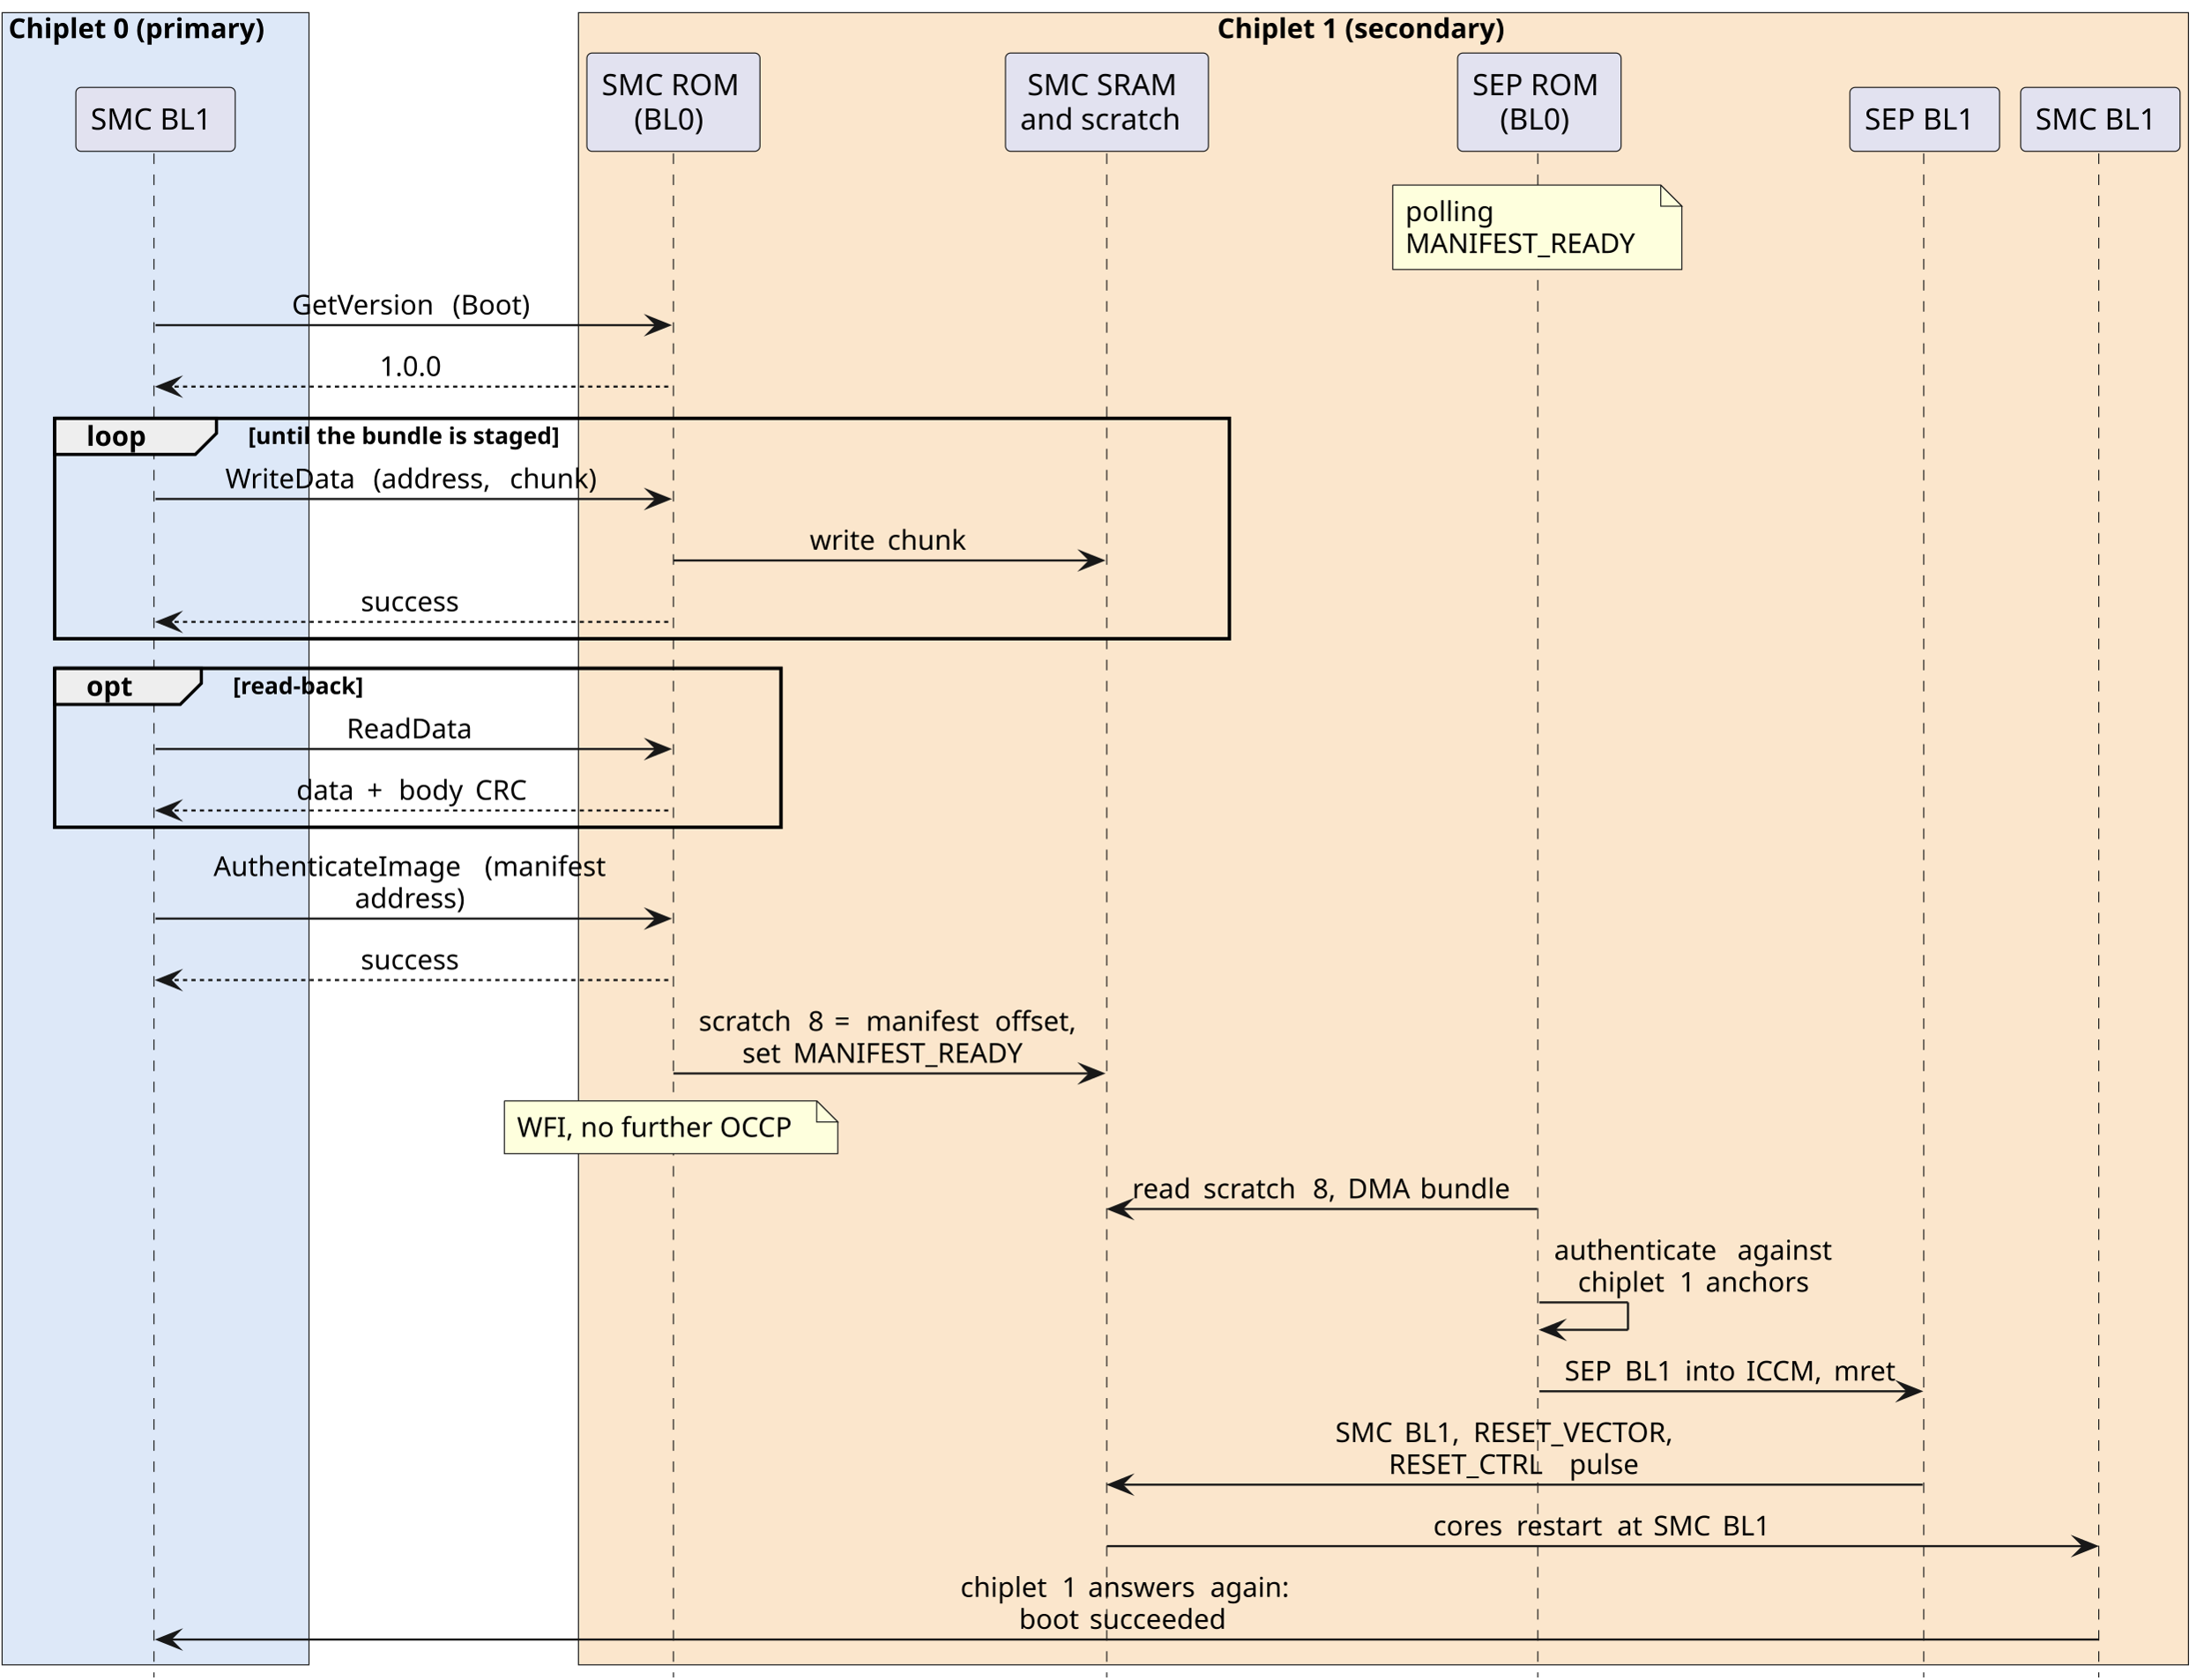
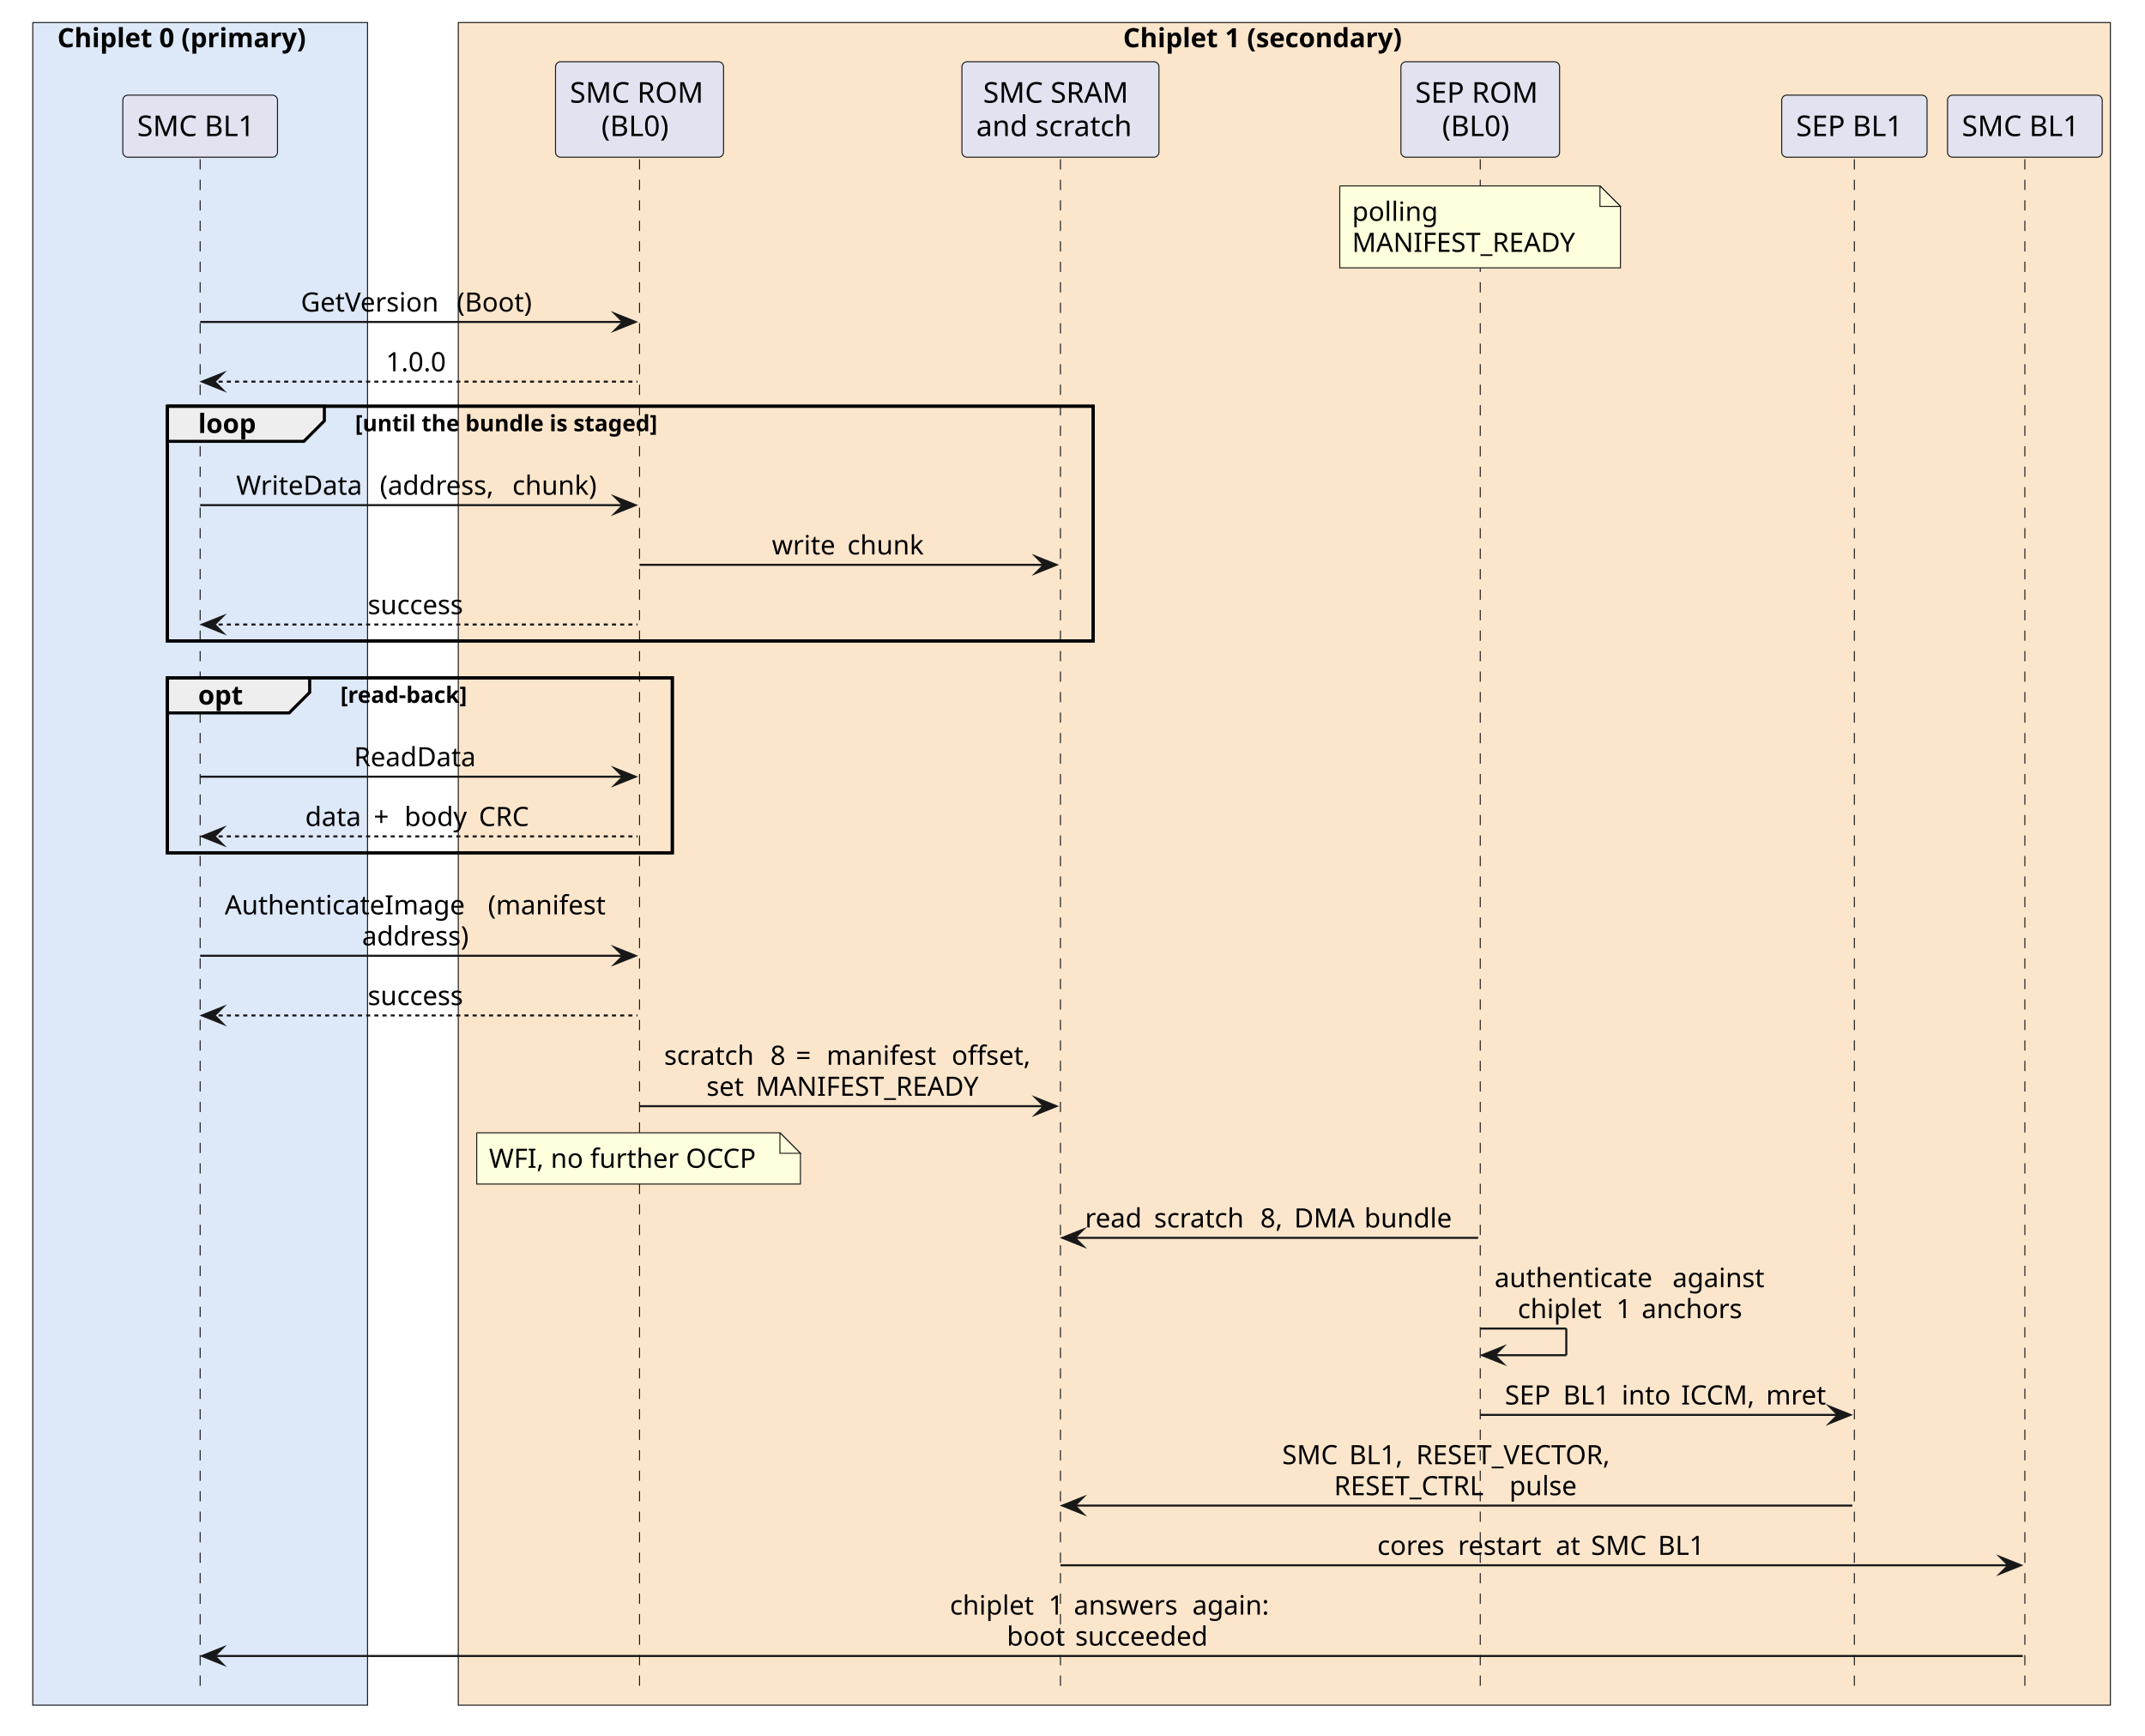
- <svg xmlns="http://www.w3.org/2000/svg" contentStyleType="text/css" data-diagram-type="SEQUENCE" height="796px" preserveAspectRatio="none" style="width:1044px;height:796px;background:#FFFFFF;" version="1.1" viewBox="0 0 1044 796" width="1044px" zoomAndPan="magnify">
+ <svg xmlns="http://www.w3.org/2000/svg" version="1.1" data-diagram-type="SEQUENCE" style="width:1047px;height:847px;background:#FFFFFF;" width="1047px" height="847px" viewBox="0 0 1047 847" zoomAndPan="magnify" preserveAspectRatio="none" contentStyleType="text/css">
  <defs />
-   <g>
-     <rect fill="#DDE8F8" height="783.18" style="stroke:#181818;stroke-width:0.5;" width="145.401" x="1" y="6" />
-     <text fill="#000000" font-family="sans-serif" font-size="13" font-weight="700" lengthAdjust="spacing" textLength="139.401" x="4" y="18.067">Chiplet 0 (primary)</text>
-     <rect fill="#FBE6CC" height="783.18" style="stroke:#181818;stroke-width:0.5;" width="762.951" x="274.108" y="6" />
-     <text fill="#000000" font-family="sans-serif" font-size="13" font-weight="700" lengthAdjust="spacing" textLength="157.435" x="576.867" y="18.067">Chiplet 1 (secondary)</text>
-     <rect fill="none" height="104.531" style="stroke:#000000;stroke-width:1.5;" width="556.697" x="25.949" y="198.258" />
-     <rect fill="none" height="75.398" style="stroke:#000000;stroke-width:1.5;" width="344.177" x="25.949" y="316.789" />
-     <g class="participant-lifeline" data-entity-uid="part1" data-qualified-name="P" data-source-line="6" id="part1-lifeline">
-       <g>
-         <rect fill="#000000" fill-opacity="0" height="722.453" width="8" x="69.7" y="72.727" />
-         <line style="stroke:#181818;stroke-width:0.5;stroke-dasharray:5,5;" x1="72.949" x2="72.949" y1="72.727" y2="795.18" />
-       </g>
+   <g font-family="sans-serif" lengthAdjust="spacing">
+     <rect x="16" y="11" width="163.401" height="821.18" fill="#DDE8F8" style="stroke:#181818;stroke-width:0.5;" />
+     <text x="28" y="23.067" fill="#000" font-size="13" textLength="139.401" font-weight="700">Chiplet 0 (primary)</text>
+     <rect x="223.691" y="11" width="806.419" height="821.18" fill="#FBE6CC" style="stroke:#181818;stroke-width:0.5;" />
+     <text x="548.184" y="23.067" fill="#000" font-size="13" textLength="157.435" font-weight="700">Chiplet 1 (secondary)</text>
+     <rect x="81.7" y="198.258" width="451.909" height="114.531" fill="none" style="stroke:#000;stroke-width:1.5;" />
+     <rect x="81.7" y="330.789" width="246.468" height="85.398" fill="none" style="stroke:#000;stroke-width:1.5;" />
+     <g>
+       <rect x="94.2" y="77.727" width="8" height="748.453" fill="#000" fill-opacity="0" />
+       <line x1="97.7" y1="77.727" x2="97.7" y2="826.18" style="stroke:#181818;stroke-width:0.5;stroke-dasharray:5,5;" />
    </g>
-     <g class="participant-lifeline" data-entity-uid="part2" data-qualified-name="T" data-source-line="9" id="part2-lifeline">
-       <g>
-         <rect fill="#000000" fill-opacity="0" height="722.453" width="8" x="315.117" y="72.727" />
-         <line style="stroke:#181818;stroke-width:0.5;stroke-dasharray:5,5;" x1="319.108" x2="319.108" y1="72.727" y2="795.18" />
-       </g>
+     <g>
+       <rect x="308.668" y="77.727" width="8" height="748.453" fill="#000" fill-opacity="0" />
+       <line x1="312.168" y1="77.727" x2="312.168" y2="826.18" style="stroke:#181818;stroke-width:0.5;stroke-dasharray:5,5;" />
    </g>
-     <g class="participant-lifeline" data-entity-uid="part3" data-qualified-name="S" data-source-line="10" id="part3-lifeline">
-       <g>
-         <rect fill="#000000" fill-opacity="0" height="722.453" width="8" x="520.559" y="72.727" />
-         <line style="stroke:#181818;stroke-width:0.5;stroke-dasharray:5,5;" x1="524.471" x2="524.471" y1="72.727" y2="795.18" />
-       </g>
+     <g>
+       <rect x="514.11" y="77.727" width="8" height="748.453" fill="#000" fill-opacity="0" />
+       <line x1="517.61" y1="77.727" x2="517.61" y2="826.18" style="stroke:#181818;stroke-width:0.5;stroke-dasharray:5,5;" />
    </g>
-     <g class="participant-lifeline" data-entity-uid="part4" data-qualified-name="E0" data-source-line="11" id="part4-lifeline">
-       <g>
-         <rect fill="#000000" fill-opacity="0" height="722.453" width="8" x="725.48" y="72.727" />
-         <line style="stroke:#181818;stroke-width:0.5;stroke-dasharray:5,5;" x1="728.754" x2="728.754" y1="72.727" y2="795.18" />
-       </g>
+     <g>
+       <rect x="719.031" y="77.727" width="8" height="748.453" fill="#000" fill-opacity="0" />
+       <line x1="722.531" y1="77.727" x2="722.531" y2="826.18" style="stroke:#181818;stroke-width:0.5;stroke-dasharray:5,5;" />
    </g>
-     <g class="participant-lifeline" data-entity-uid="part5" data-qualified-name="E1" data-source-line="12" id="part5-lifeline">
-       <g>
-         <rect fill="#000000" fill-opacity="0" height="722.453" width="8" x="908.088" y="72.727" />
-         <line style="stroke:#181818;stroke-width:0.5;stroke-dasharray:5,5;" x1="911.62" x2="911.62" y1="72.727" y2="795.18" />
-       </g>
+     <g>
+       <rect x="901.639" y="77.727" width="8" height="748.453" fill="#000" fill-opacity="0" />
+       <line x1="905.139" y1="77.727" x2="905.139" y2="826.18" style="stroke:#181818;stroke-width:0.5;stroke-dasharray:5,5;" />
    </g>
-     <g class="participant-lifeline" data-entity-uid="part6" data-qualified-name="T1" data-source-line="13" id="part6-lifeline">
-       <g>
-         <rect fill="#000000" fill-opacity="0" height="722.453" width="8" x="991.308" y="72.727" />
-         <line style="stroke:#181818;stroke-width:0.5;stroke-dasharray:5,5;" x1="994.557" x2="994.557" y1="72.727" y2="795.18" />
-       </g>
+     <g>
+       <rect x="984.859" y="77.727" width="8" height="748.453" fill="#000" fill-opacity="0" />
+       <line x1="988.359" y1="77.727" x2="988.359" y2="826.18" style="stroke:#181818;stroke-width:0.5;stroke-dasharray:5,5;" />
    </g>
-     <g class="participant participant-head" data-entity-uid="part1" data-qualified-name="P" data-source-line="6" id="part1-head">
-       <rect fill="#E2E2F0" height="30.297" rx="2.5" ry="2.5" style="stroke:#181818;stroke-width:0.5;" width="75.503" x="35.949" y="41.43" />
-       <text fill="#000000" font-family="sans-serif" font-size="14" lengthAdjust="spacing" textLength="61.503" x="42.949" y="61.425">SMC BL1</text>
-     </g>
-     <g class="participant participant-head" data-entity-uid="part2" data-qualified-name="T" data-source-line="9" id="part2-head">
-       <rect fill="#E2E2F0" height="46.594" rx="2.5" ry="2.5" style="stroke:#181818;stroke-width:0.5;" width="82.018" x="278.108" y="25.133" />
-       <text fill="#000000" font-family="sans-serif" font-size="14" lengthAdjust="spacing" textLength="68.018" x="285.108" y="45.128">SMC ROM</text>
-       <text fill="#000000" font-family="sans-serif" font-size="14" lengthAdjust="spacing" textLength="37.235" x="300.5" y="61.425">(BL0)</text>
-     </g>
-     <g class="participant participant-head" data-entity-uid="part3" data-qualified-name="S" data-source-line="10" id="part3-head">
-       <rect fill="#E2E2F0" height="46.594" rx="2.5" ry="2.5" style="stroke:#181818;stroke-width:0.5;" width="96.175" x="476.471" y="25.133" />
-       <text fill="#000000" font-family="sans-serif" font-size="14" lengthAdjust="spacing" textLength="75.462" x="486.828" y="45.128">SMC SRAM</text>
-       <text fill="#000000" font-family="sans-serif" font-size="14" lengthAdjust="spacing" textLength="82.175" x="483.471" y="61.425">and scratch</text>
-     </g>
-     <g class="participant participant-head" data-entity-uid="part4" data-qualified-name="E0" data-source-line="11" id="part4-head">
-       <rect fill="#E2E2F0" height="46.594" rx="2.5" ry="2.5" style="stroke:#181818;stroke-width:0.5;" width="77.451" x="690.754" y="25.133" />
-       <text fill="#000000" font-family="sans-serif" font-size="14" lengthAdjust="spacing" textLength="63.451" x="697.754" y="45.128">SEP ROM</text>
-       <text fill="#000000" font-family="sans-serif" font-size="14" lengthAdjust="spacing" textLength="37.235" x="710.862" y="61.425">(BL0)</text>
-     </g>
-     <g class="participant participant-head" data-entity-uid="part5" data-qualified-name="E1" data-source-line="12" id="part5-head">
-       <rect fill="#E2E2F0" height="30.297" rx="2.5" ry="2.5" style="stroke:#181818;stroke-width:0.5;" width="70.936" x="876.62" y="41.43" />
-       <text fill="#000000" font-family="sans-serif" font-size="14" lengthAdjust="spacing" textLength="56.937" x="883.62" y="61.425">SEP BL1</text>
-     </g>
-     <g class="participant participant-head" data-entity-uid="part6" data-qualified-name="T1" data-source-line="13" id="part6-head">
-       <rect fill="#E2E2F0" height="30.297" rx="2.5" ry="2.5" style="stroke:#181818;stroke-width:0.5;" width="75.503" x="957.557" y="41.43" />
-       <text fill="#000000" font-family="sans-serif" font-size="14" lengthAdjust="spacing" textLength="61.503" x="964.557" y="61.425">SMC BL1</text>
-     </g>
-     <path d="M660,87.727 L660,127.727 L797,127.727 L797,97.727 L787,87.727 L660,87.727" fill="#FEFFDD" style="stroke:#181818;stroke-width:0.5;" />
-     <path d="M787,87.727 L787,97.727 L797,97.727 L787,87.727" fill="#FEFFDD" style="stroke:#181818;stroke-width:0.5;" />
-     <text fill="#000000" font-family="sans-serif" font-size="13" lengthAdjust="spacing" textLength="43.532" x="666" y="104.793">polling</text>
-     <text fill="#000000" font-family="sans-serif" font-size="13" lengthAdjust="spacing" textLength="116.143" x="666" y="119.926">MANIFEST_READY</text>
-     <g class="message" data-entity-1="part1" data-entity-2="part2" data-source-line="17" id="msg1">
-       <polygon fill="#181818" points="307.117,150.125,317.117,154.125,307.117,158.125,311.117,154.125" style="stroke:#181818;stroke-width:1;stroke-linejoin:miter;stroke-miterlimit:10;" />
-       <line style="stroke:#181818;stroke-width:1;" x1="73.7" x2="313.117" y1="154.125" y2="154.125" />
-       <text fill="#000000" font-family="sans-serif" font-size="13" lengthAdjust="spacing" textLength="71.982" x="138.318" y="149.059">GetVersion</text>
-       <text fill="#000000" font-family="sans-serif" font-size="13" lengthAdjust="spacing" textLength="4.132" x="210.301" y="149.059"> </text>
-       <text fill="#000000" font-family="sans-serif" font-size="13" lengthAdjust="spacing" textLength="40.066" x="214.433" y="149.059">(Boot)</text>
-     </g>
-     <g class="message" data-entity-1="part2" data-entity-2="part1" data-source-line="18" id="msg2">
-       <polygon fill="#181818" points="84.7,179.258,74.7,183.258,84.7,187.258,80.7,183.258" style="stroke:#181818;stroke-width:1;stroke-linejoin:miter;stroke-miterlimit:10;" />
-       <line style="stroke:#181818;stroke-width:1;stroke-dasharray:2,2;" x1="78.7" x2="318.117" y1="183.258" y2="183.258" />
-       <text fill="#000000" font-family="sans-serif" font-size="13" lengthAdjust="spacing" textLength="33.078" x="179.87" y="178.192">1.0.0</text>
-     </g>
-     <path d="M25.949,198.258 L102.573,198.258 L102.573,205.391 L92.573,215.391 L25.949,215.391 L25.949,198.258" fill="#EEEEEE" style="stroke:#000000;stroke-width:1.5;" />
-     <rect fill="none" height="104.531" style="stroke:#000000;stroke-width:1.5;" width="556.697" x="25.949" y="198.258" />
-     <text fill="#000000" font-family="sans-serif" font-size="13" font-weight="700" lengthAdjust="spacing" textLength="31.624" x="40.949" y="211.325">loop</text>
-     <text fill="#000000" font-family="sans-serif" font-size="11" font-weight="700" lengthAdjust="spacing" textLength="169.78" x="117.573" y="210.468">[until the bundle is staged]</text>
-     <g class="message" data-entity-1="part1" data-entity-2="part2" data-source-line="20" id="msg3">
-       <polygon fill="#181818" points="307.117,232.523,317.117,236.523,307.117,240.523,311.117,236.523" style="stroke:#181818;stroke-width:1;stroke-linejoin:miter;stroke-miterlimit:10;" />
-       <line style="stroke:#181818;stroke-width:1;" x1="73.7" x2="313.117" y1="236.523" y2="236.523" />
-       <text fill="#000000" font-family="sans-serif" font-size="13" lengthAdjust="spacing" textLength="65.946" x="106.789" y="231.458">WriteData</text>
-       <text fill="#000000" font-family="sans-serif" font-size="13" lengthAdjust="spacing" textLength="4.132" x="172.735" y="231.458"> </text>
-       <text fill="#000000" font-family="sans-serif" font-size="13" lengthAdjust="spacing" textLength="60.563" x="176.868" y="231.458">(address,</text>
-       <text fill="#000000" font-family="sans-serif" font-size="13" lengthAdjust="spacing" textLength="4.132" x="237.43" y="231.458"> </text>
-       <text fill="#000000" font-family="sans-serif" font-size="13" lengthAdjust="spacing" textLength="44.465" x="241.563" y="231.458">chunk)</text>
-     </g>
-     <g class="message" data-entity-1="part2" data-entity-2="part3" data-source-line="21" id="msg4">
-       <polygon fill="#181818" points="512.559,261.656,522.559,265.656,512.559,269.656,516.559,265.656" style="stroke:#181818;stroke-width:1;stroke-linejoin:miter;stroke-miterlimit:10;" />
-       <line style="stroke:#181818;stroke-width:1;" x1="319.117" x2="518.559" y1="265.656" y2="265.656" />
-       <text fill="#000000" font-family="sans-serif" font-size="13" lengthAdjust="spacing" textLength="32.684" x="383.733" y="260.59">write</text>
-       <text fill="#000000" font-family="sans-serif" font-size="13" lengthAdjust="spacing" textLength="4.132" x="416.417" y="260.59"> </text>
-       <text fill="#000000" font-family="sans-serif" font-size="13" lengthAdjust="spacing" textLength="39.394" x="420.549" y="260.59">chunk</text>
-     </g>
-     <g class="message" data-entity-1="part2" data-entity-2="part1" data-source-line="22" id="msg5">
-       <polygon fill="#181818" points="84.7,290.789,74.7,294.789,84.7,298.789,80.7,294.789" style="stroke:#181818;stroke-width:1;stroke-linejoin:miter;stroke-miterlimit:10;" />
-       <line style="stroke:#181818;stroke-width:1;stroke-dasharray:2,2;" x1="78.7" x2="318.117" y1="294.789" y2="294.789" />
-       <text fill="#000000" font-family="sans-serif" font-size="13" lengthAdjust="spacing" textLength="50.851" x="170.983" y="289.723">success</text>
-     </g>
-     <path d="M25.949,316.789 L95.4,316.789 L95.4,323.922 L85.4,333.922 L25.949,333.922 L25.949,316.789" fill="#EEEEEE" style="stroke:#000000;stroke-width:1.5;" />
-     <rect fill="none" height="75.398" style="stroke:#000000;stroke-width:1.5;" width="344.177" x="25.949" y="316.789" />
-     <text fill="#000000" font-family="sans-serif" font-size="13" font-weight="700" lengthAdjust="spacing" textLength="24.451" x="40.949" y="329.856">opt</text>
-     <text fill="#000000" font-family="sans-serif" font-size="11" font-weight="700" lengthAdjust="spacing" textLength="71.935" x="110.4" y="329">[read-back]</text>
-     <g class="message" data-entity-1="part1" data-entity-2="part2" data-source-line="25" id="msg6">
-       <polygon fill="#181818" points="307.117,351.055,317.117,355.055,307.117,359.055,311.117,355.055" style="stroke:#181818;stroke-width:1;stroke-linejoin:miter;stroke-miterlimit:10;" />
-       <line style="stroke:#181818;stroke-width:1;" x1="73.7" x2="313.117" y1="355.055" y2="355.055" />
-       <text fill="#000000" font-family="sans-serif" font-size="13" lengthAdjust="spacing" textLength="64.289" x="164.264" y="349.989">ReadData</text>
-     </g>
-     <g class="message" data-entity-1="part2" data-entity-2="part1" data-source-line="26" id="msg7">
-       <polygon fill="#181818" points="84.7,380.188,74.7,384.188,84.7,388.188,80.7,384.188" style="stroke:#181818;stroke-width:1;stroke-linejoin:miter;stroke-miterlimit:10;" />
-       <line style="stroke:#181818;stroke-width:1;stroke-dasharray:2,2;" x1="78.7" x2="318.117" y1="384.188" y2="384.188" />
-       <text fill="#000000" font-family="sans-serif" font-size="13" lengthAdjust="spacing" textLength="29.282" x="140.454" y="379.122">data</text>
-       <text fill="#000000" font-family="sans-serif" font-size="13" lengthAdjust="spacing" textLength="4.132" x="169.736" y="379.122"> </text>
-       <text fill="#000000" font-family="sans-serif" font-size="13" lengthAdjust="spacing" textLength="10.893" x="173.868" y="379.122">+</text>
-       <text fill="#000000" font-family="sans-serif" font-size="13" lengthAdjust="spacing" textLength="4.132" x="184.761" y="379.122"> </text>
-       <text fill="#000000" font-family="sans-serif" font-size="13" lengthAdjust="spacing" textLength="32.151" x="188.893" y="379.122">body</text>
-       <text fill="#000000" font-family="sans-serif" font-size="13" lengthAdjust="spacing" textLength="4.132" x="221.044" y="379.122"> </text>
-       <text fill="#000000" font-family="sans-serif" font-size="13" lengthAdjust="spacing" textLength="27.187" x="225.176" y="379.122">CRC</text>
-     </g>
-     <g class="message" data-entity-1="part1" data-entity-2="part2" data-source-line="28" id="msg8">
-       <polygon fill="#181818" points="307.117,431.453,317.117,435.453,307.117,439.453,311.117,435.453" style="stroke:#181818;stroke-width:1;stroke-linejoin:miter;stroke-miterlimit:10;" />
-       <line style="stroke:#181818;stroke-width:1;" x1="73.7" x2="313.117" y1="435.453" y2="435.453" />
-       <text fill="#000000" font-family="sans-serif" font-size="13" lengthAdjust="spacing" textLength="124.338" x="101.175" y="415.254">AuthenticateImage</text>
-       <text fill="#000000" font-family="sans-serif" font-size="13" lengthAdjust="spacing" textLength="4.132" x="225.513" y="415.254"> </text>
-       <text fill="#000000" font-family="sans-serif" font-size="13" lengthAdjust="spacing" textLength="61.998" x="229.645" y="415.254">(manifest</text>
-       <text fill="#000000" font-family="sans-serif" font-size="13" lengthAdjust="spacing" textLength="56.431" x="168.194" y="430.387">address)</text>
-     </g>
-     <g class="message" data-entity-1="part2" data-entity-2="part1" data-source-line="29" id="msg9">
-       <polygon fill="#181818" points="84.7,460.586,74.7,464.586,84.7,468.586,80.7,464.586" style="stroke:#181818;stroke-width:1;stroke-linejoin:miter;stroke-miterlimit:10;" />
-       <line style="stroke:#181818;stroke-width:1;stroke-dasharray:2,2;" x1="78.7" x2="318.117" y1="464.586" y2="464.586" />
-       <text fill="#000000" font-family="sans-serif" font-size="13" lengthAdjust="spacing" textLength="50.851" x="170.983" y="459.52">success</text>
-     </g>
-     <g class="message" data-entity-1="part2" data-entity-2="part3" data-source-line="30" id="msg10">
-       <polygon fill="#181818" points="512.559,504.852,522.559,508.852,512.559,512.852,516.559,508.852" style="stroke:#181818;stroke-width:1;stroke-linejoin:miter;stroke-miterlimit:10;" />
-       <line style="stroke:#181818;stroke-width:1;" x1="319.117" x2="518.559" y1="508.852" y2="508.852" />
-       <text fill="#000000" font-family="sans-serif" font-size="13" lengthAdjust="spacing" textLength="47.715" x="331.117" y="488.653">scratch</text>
-       <text fill="#000000" font-family="sans-serif" font-size="13" lengthAdjust="spacing" textLength="4.132" x="378.832" y="488.653"> </text>
-       <text fill="#000000" font-family="sans-serif" font-size="13" lengthAdjust="spacing" textLength="8.271" x="382.965" y="488.653">8</text>
-       <text fill="#000000" font-family="sans-serif" font-size="13" lengthAdjust="spacing" textLength="4.132" x="391.236" y="488.653"> </text>
-       <text fill="#000000" font-family="sans-serif" font-size="13" lengthAdjust="spacing" textLength="10.893" x="395.368" y="488.653">=</text>
-       <text fill="#000000" font-family="sans-serif" font-size="13" lengthAdjust="spacing" textLength="4.132" x="406.261" y="488.653"> </text>
-       <text fill="#000000" font-family="sans-serif" font-size="13" lengthAdjust="spacing" textLength="56.926" x="410.393" y="488.653">manifest</text>
-       <text fill="#000000" font-family="sans-serif" font-size="13" lengthAdjust="spacing" textLength="4.132" x="467.319" y="488.653"> </text>
-       <text fill="#000000" font-family="sans-serif" font-size="13" lengthAdjust="spacing" textLength="41.107" x="471.451" y="488.653">offset,</text>
-       <text fill="#000000" font-family="sans-serif" font-size="13" lengthAdjust="spacing" textLength="19.868" x="351.766" y="503.786">set</text>
-       <text fill="#000000" font-family="sans-serif" font-size="13" lengthAdjust="spacing" textLength="4.132" x="371.634" y="503.786"> </text>
-       <text fill="#000000" font-family="sans-serif" font-size="13" lengthAdjust="spacing" textLength="116.143" x="375.767" y="503.786">MANIFEST_READY</text>
-     </g>
-     <path d="M239,521.852 L239,546.852 L397,546.852 L397,531.852 L387,521.852 L239,521.852" fill="#FEFFDD" style="stroke:#181818;stroke-width:0.5;" />
-     <path d="M387,521.852 L387,531.852 L397,531.852 L387,521.852" fill="#FEFFDD" style="stroke:#181818;stroke-width:0.5;" />
-     <text fill="#000000" font-family="sans-serif" font-size="13" lengthAdjust="spacing" textLength="137.954" x="245" y="538.918">WFI, no further OCCP</text>
-     <g class="message" data-entity-1="part4" data-entity-2="part3" data-source-line="32" id="msg11">
-       <polygon fill="#181818" points="535.559,569.117,525.559,573.117,535.559,577.117,531.559,573.117" style="stroke:#181818;stroke-width:1;stroke-linejoin:miter;stroke-miterlimit:10;" />
-       <line style="stroke:#181818;stroke-width:1;" x1="529.559" x2="728.48" y1="573.117" y2="573.117" />
-       <text fill="#000000" font-family="sans-serif" font-size="13" lengthAdjust="spacing" textLength="29.561" x="536.559" y="568.051">read</text>
-       <text fill="#000000" font-family="sans-serif" font-size="13" lengthAdjust="spacing" textLength="4.132" x="566.12" y="568.051"> </text>
-       <text fill="#000000" font-family="sans-serif" font-size="13" lengthAdjust="spacing" textLength="47.715" x="570.252" y="568.051">scratch</text>
-       <text fill="#000000" font-family="sans-serif" font-size="13" lengthAdjust="spacing" textLength="4.132" x="617.967" y="568.051"> </text>
-       <text fill="#000000" font-family="sans-serif" font-size="13" lengthAdjust="spacing" textLength="12.403" x="622.1" y="568.051">8,</text>
-       <text fill="#000000" font-family="sans-serif" font-size="13" lengthAdjust="spacing" textLength="4.132" x="634.503" y="568.051"> </text>
-       <text fill="#000000" font-family="sans-serif" font-size="13" lengthAdjust="spacing" textLength="30.12" x="638.635" y="568.051">DMA</text>
-       <text fill="#000000" font-family="sans-serif" font-size="13" lengthAdjust="spacing" textLength="4.132" x="668.755" y="568.051"> </text>
-       <text fill="#000000" font-family="sans-serif" font-size="13" lengthAdjust="spacing" textLength="44.592" x="672.887" y="568.051">bundle</text>
-     </g>
-     <g class="message" data-entity-1="part4" data-entity-2="part4" data-source-line="33" id="msg12">
-       <line style="stroke:#181818;stroke-width:1;" x1="729.48" x2="771.48" y1="617.383" y2="617.383" />
-       <line style="stroke:#181818;stroke-width:1;" x1="771.48" x2="771.48" y1="617.383" y2="630.383" />
-       <line style="stroke:#181818;stroke-width:1;" x1="730.48" x2="771.48" y1="630.383" y2="630.383" />
-       <polygon fill="#181818" points="740.48,626.383,730.48,630.383,740.48,634.383,736.48,630.383" style="stroke:#181818;stroke-width:1;stroke-linejoin:miter;stroke-miterlimit:10;" />
-       <text fill="#000000" font-family="sans-serif" font-size="13" lengthAdjust="spacing" textLength="82.697" x="736.48" y="597.184">authenticate</text>
-       <text fill="#000000" font-family="sans-serif" font-size="13" lengthAdjust="spacing" textLength="4.132" x="819.177" y="597.184"> </text>
-       <text fill="#000000" font-family="sans-serif" font-size="13" lengthAdjust="spacing" textLength="47.906" x="823.309" y="597.184">against</text>
-       <text fill="#000000" font-family="sans-serif" font-size="13" lengthAdjust="spacing" textLength="43.958" x="747.769" y="612.317">chiplet</text>
-       <text fill="#000000" font-family="sans-serif" font-size="13" lengthAdjust="spacing" textLength="4.132" x="791.726" y="612.317"> </text>
-       <text fill="#000000" font-family="sans-serif" font-size="13" lengthAdjust="spacing" textLength="8.271" x="795.859" y="612.317">1</text>
-       <text fill="#000000" font-family="sans-serif" font-size="13" lengthAdjust="spacing" textLength="4.132" x="804.13" y="612.317"> </text>
-       <text fill="#000000" font-family="sans-serif" font-size="13" lengthAdjust="spacing" textLength="51.664" x="808.262" y="612.317">anchors</text>
-     </g>
-     <g class="message" data-entity-1="part4" data-entity-2="part5" data-source-line="34" id="msg13">
-       <polygon fill="#181818" points="900.088,655.516,910.088,659.516,900.088,663.516,904.088,659.516" style="stroke:#181818;stroke-width:1;stroke-linejoin:miter;stroke-miterlimit:10;" />
-       <line style="stroke:#181818;stroke-width:1;" x1="729.48" x2="906.088" y1="659.516" y2="659.516" />
-       <text fill="#000000" font-family="sans-serif" font-size="13" lengthAdjust="spacing" textLength="24.305" x="741.48" y="654.45">SEP</text>
-       <text fill="#000000" font-family="sans-serif" font-size="13" lengthAdjust="spacing" textLength="4.132" x="765.785" y="654.45"> </text>
-       <text fill="#000000" font-family="sans-serif" font-size="13" lengthAdjust="spacing" textLength="24.432" x="769.917" y="654.45">BL1</text>
-       <text fill="#000000" font-family="sans-serif" font-size="13" lengthAdjust="spacing" textLength="4.132" x="794.349" y="654.45"> </text>
-       <text fill="#000000" font-family="sans-serif" font-size="13" lengthAdjust="spacing" textLength="24.902" x="798.481" y="654.45">into</text>
-       <text fill="#000000" font-family="sans-serif" font-size="13" lengthAdjust="spacing" textLength="4.132" x="823.383" y="654.45"> </text>
-       <text fill="#000000" font-family="sans-serif" font-size="13" lengthAdjust="spacing" textLength="37.337" x="827.516" y="654.45">ICCM,</text>
-       <text fill="#000000" font-family="sans-serif" font-size="13" lengthAdjust="spacing" textLength="4.132" x="864.852" y="654.45"> </text>
-       <text fill="#000000" font-family="sans-serif" font-size="13" lengthAdjust="spacing" textLength="31.104" x="868.985" y="654.45">mret</text>
-     </g>
-     <g class="message" data-entity-1="part5" data-entity-2="part3" data-source-line="35" id="msg14">
-       <polygon fill="#181818" points="535.559,699.781,525.559,703.781,535.559,707.781,531.559,703.781" style="stroke:#181818;stroke-width:1;stroke-linejoin:miter;stroke-miterlimit:10;" />
-       <line style="stroke:#181818;stroke-width:1;" x1="529.559" x2="911.088" y1="703.781" y2="703.781" />
-       <text fill="#000000" font-family="sans-serif" font-size="13" lengthAdjust="spacing" textLength="28.545" x="632.798" y="683.582">SMC</text>
-       <text fill="#000000" font-family="sans-serif" font-size="13" lengthAdjust="spacing" textLength="4.132" x="661.344" y="683.582"> </text>
-       <text fill="#000000" font-family="sans-serif" font-size="13" lengthAdjust="spacing" textLength="28.564" x="665.476" y="683.582">BL1,</text>
-       <text fill="#000000" font-family="sans-serif" font-size="13" lengthAdjust="spacing" textLength="4.132" x="694.04" y="683.582"> </text>
-       <text fill="#000000" font-family="sans-serif" font-size="13" lengthAdjust="spacing" textLength="105.676" x="698.173" y="683.582">RESET_VECTOR,</text>
-       <text fill="#000000" font-family="sans-serif" font-size="13" lengthAdjust="spacing" textLength="81.447" x="658.097" y="698.715">RESET_CTRL</text>
-       <text fill="#000000" font-family="sans-serif" font-size="13" lengthAdjust="spacing" textLength="4.132" x="739.544" y="698.715"> </text>
-       <text fill="#000000" font-family="sans-serif" font-size="13" lengthAdjust="spacing" textLength="34.874" x="743.676" y="698.715">pulse</text>
-     </g>
-     <g class="message" data-entity-1="part3" data-entity-2="part6" data-source-line="36" id="msg15">
-       <polygon fill="#181818" points="983.308,728.914,993.308,732.914,983.308,736.914,987.308,732.914" style="stroke:#181818;stroke-width:1;stroke-linejoin:miter;stroke-miterlimit:10;" />
-       <line style="stroke:#181818;stroke-width:1;" x1="524.559" x2="989.308" y1="732.914" y2="732.914" />
-       <text fill="#000000" font-family="sans-serif" font-size="13" lengthAdjust="spacing" textLength="35.217" x="679.229" y="727.848">cores</text>
-       <text fill="#000000" font-family="sans-serif" font-size="13" lengthAdjust="spacing" textLength="4.132" x="714.446" y="727.848"> </text>
-       <text fill="#000000" font-family="sans-serif" font-size="13" lengthAdjust="spacing" textLength="43.621" x="718.578" y="727.848">restart</text>
-       <text fill="#000000" font-family="sans-serif" font-size="13" lengthAdjust="spacing" textLength="4.132" x="762.199" y="727.848"> </text>
-       <text fill="#000000" font-family="sans-serif" font-size="13" lengthAdjust="spacing" textLength="13.063" x="766.332" y="727.848">at</text>
-       <text fill="#000000" font-family="sans-serif" font-size="13" lengthAdjust="spacing" textLength="4.132" x="779.395" y="727.848"> </text>
-       <text fill="#000000" font-family="sans-serif" font-size="13" lengthAdjust="spacing" textLength="28.545" x="783.528" y="727.848">SMC</text>
-       <text fill="#000000" font-family="sans-serif" font-size="13" lengthAdjust="spacing" textLength="4.132" x="812.073" y="727.848"> </text>
-       <text fill="#000000" font-family="sans-serif" font-size="13" lengthAdjust="spacing" textLength="24.432" x="816.205" y="727.848">BL1</text>
-     </g>
-     <g class="message" data-entity-1="part6" data-entity-2="part1" data-source-line="37" id="msg16">
-       <polygon fill="#181818" points="84.7,773.18,74.7,777.18,84.7,781.18,80.7,777.18" style="stroke:#181818;stroke-width:1;stroke-linejoin:miter;stroke-miterlimit:10;" />
-       <line style="stroke:#181818;stroke-width:1;" x1="78.7" x2="994.308" y1="777.18" y2="777.18" />
-       <text fill="#000000" font-family="sans-serif" font-size="13" lengthAdjust="spacing" textLength="43.958" x="455.12" y="756.981">chiplet</text>
-       <text fill="#000000" font-family="sans-serif" font-size="13" lengthAdjust="spacing" textLength="4.132" x="499.078" y="756.981"> </text>
-       <text fill="#000000" font-family="sans-serif" font-size="13" lengthAdjust="spacing" textLength="8.271" x="503.21" y="756.981">1</text>
-       <text fill="#000000" font-family="sans-serif" font-size="13" lengthAdjust="spacing" textLength="4.132" x="511.481" y="756.981"> </text>
-       <text fill="#000000" font-family="sans-serif" font-size="13" lengthAdjust="spacing" textLength="53.727" x="515.614" y="756.981">answers</text>
-       <text fill="#000000" font-family="sans-serif" font-size="13" lengthAdjust="spacing" textLength="4.132" x="569.34" y="756.981"> </text>
-       <text fill="#000000" font-family="sans-serif" font-size="13" lengthAdjust="spacing" textLength="40.416" x="573.472" y="756.981">again:</text>
-       <text fill="#000000" font-family="sans-serif" font-size="13" lengthAdjust="spacing" textLength="29.256" x="482.907" y="772.114">boot</text>
-       <text fill="#000000" font-family="sans-serif" font-size="13" lengthAdjust="spacing" textLength="4.132" x="512.164" y="772.114"> </text>
-       <text fill="#000000" font-family="sans-serif" font-size="13" lengthAdjust="spacing" textLength="69.805" x="516.296" y="772.114">succeeded</text>
-     </g>
+     <rect x="59.949" y="46.43" width="75.503" height="30.297" fill="#E2E2F0" style="stroke:#181818;stroke-width:0.5;" rx="2.5" ry="2.5" />
+     <text x="66.949" y="66.425" fill="#000" font-size="14" textLength="61.503">SMC BL1</text>
+     <rect x="271.159" y="30.133" width="82.018" height="46.594" fill="#E2E2F0" style="stroke:#181818;stroke-width:0.5;" rx="2.5" ry="2.5" />
+     <text x="278.159" y="50.128" fill="#000" font-size="14" textLength="68.018">SMC ROM</text>
+     <text x="293.551" y="66.425" fill="#000" font-size="14" textLength="37.235">(BL0)</text>
+     <rect x="469.522" y="30.133" width="96.175" height="46.594" fill="#E2E2F0" style="stroke:#181818;stroke-width:0.5;" rx="2.5" ry="2.5" />
+     <text x="479.879" y="50.128" fill="#000" font-size="14" textLength="75.462">SMC SRAM</text>
+     <text x="476.522" y="66.425" fill="#000" font-size="14" textLength="82.175">and scratch</text>
+     <rect x="683.805" y="30.133" width="77.451" height="46.594" fill="#E2E2F0" style="stroke:#181818;stroke-width:0.5;" rx="2.5" ry="2.5" />
+     <text x="690.805" y="50.128" fill="#000" font-size="14" textLength="63.451">SEP ROM</text>
+     <text x="703.913" y="66.425" fill="#000" font-size="14" textLength="37.235">(BL0)</text>
+     <rect x="869.671" y="46.43" width="70.937" height="30.297" fill="#E2E2F0" style="stroke:#181818;stroke-width:0.5;" rx="2.5" ry="2.5" />
+     <text x="876.671" y="66.425" fill="#000" font-size="14" textLength="56.937">SEP BL1</text>
+     <rect x="950.608" y="46.43" width="75.503" height="30.297" fill="#E2E2F0" style="stroke:#181818;stroke-width:0.5;" rx="2.5" ry="2.5" />
+     <text x="957.608" y="66.425" fill="#000" font-size="14" textLength="61.503">SMC BL1</text>
+     <path d="M653.959,90.727 L653.959,130.727 L790.959,130.727 L790.959,100.727 L780.959,90.727 L653.959,90.727" style="stroke:#181818;stroke-width:0.5;" fill="#FEFFDD" />
+     <path d="M780.959,90.727 L780.959,100.727 L790.959,100.727 L780.959,90.727" style="stroke:#181818;stroke-width:0.5;" fill="#FEFFDD" />
+     <text x="659.959" y="107.793" fill="#000" font-size="13" textLength="43.532">polling</text>
+     <text x="659.959" y="122.926" fill="#000" font-size="13" textLength="116.143">MANIFEST_READY</text>
+     <polygon points="300.168,153.125,310.168,157.125,300.168,161.125,304.168,157.125" fill="#181818" style="stroke:#181818;stroke-width:1;stroke-linejoin:miter;stroke-miterlimit:10;" />
+     <line x1="97.7" y1="157.125" x2="306.168" y2="157.125" style="stroke:#181818;stroke-width:1;" />
+     <text x="146.844" y="152.059" fill="#000" font-size="13" textLength="71.982">GetVersion</text>
+     <text x="218.826" y="152.059" fill="#000" font-size="13"> </text>
+     <text x="222.958" y="152.059" fill="#000" font-size="13" textLength="40.066">(Boot)</text>
+     <polygon points="108.7,182.258,98.7,186.258,108.7,190.258,104.7,186.258" fill="#181818" style="stroke:#181818;stroke-width:1;stroke-linejoin:miter;stroke-miterlimit:10;" />
+     <line x1="102.7" y1="186.258" x2="311.168" y2="186.258" style="stroke:#181818;stroke-width:1;stroke-dasharray:2,2;" />
+     <text x="188.396" y="181.192" fill="#000" font-size="13" textLength="33.078">1.0.0</text>
+     <path d="M81.7,198.258 L158.324,198.258 L158.324,205.391 L148.324,215.391 L81.7,215.391 L81.7,198.258" style="stroke:#000;stroke-width:1.5;" fill="#EEE" />
+     <rect x="81.7" y="198.258" width="451.909" height="114.531" fill="none" style="stroke:#000;stroke-width:1.5;" />
+     <text x="96.7" y="211.325" fill="#000" font-size="13" textLength="31.624" font-weight="700">loop</text>
+     <text x="173.324" y="210.468" fill="#000" font-size="11" textLength="169.78" font-weight="700">[until the bundle is staged]</text>
+     <polygon points="300.168,242.523,310.168,246.523,300.168,250.523,304.168,246.523" fill="#181818" style="stroke:#181818;stroke-width:1;stroke-linejoin:miter;stroke-miterlimit:10;" />
+     <line x1="97.7" y1="246.523" x2="306.168" y2="246.523" style="stroke:#181818;stroke-width:1;" />
+     <text x="115.315" y="241.458" fill="#000" font-size="13" textLength="65.946">WriteData</text>
+     <text x="181.261" y="241.458" fill="#000" font-size="13"> </text>
+     <text x="185.393" y="241.458" fill="#000" font-size="13" textLength="60.563">(address,</text>
+     <text x="245.956" y="241.458" fill="#000" font-size="13"> </text>
+     <text x="250.088" y="241.458" fill="#000" font-size="13" textLength="44.465">chunk)</text>
+     <polygon points="505.61,271.656,515.61,275.656,505.61,279.656,509.61,275.656" fill="#181818" style="stroke:#181818;stroke-width:1;stroke-linejoin:miter;stroke-miterlimit:10;" />
+     <line x1="312.168" y1="275.656" x2="511.61" y2="275.656" style="stroke:#181818;stroke-width:1;" />
+     <text x="376.784" y="270.59" fill="#000" font-size="13" textLength="32.684">write</text>
+     <text x="409.468" y="270.59" fill="#000" font-size="13"> </text>
+     <text x="413.6" y="270.59" fill="#000" font-size="13" textLength="39.394">chunk</text>
+     <polygon points="108.7,300.789,98.7,304.789,108.7,308.789,104.7,304.789" fill="#181818" style="stroke:#181818;stroke-width:1;stroke-linejoin:miter;stroke-miterlimit:10;" />
+     <line x1="102.7" y1="304.789" x2="311.168" y2="304.789" style="stroke:#181818;stroke-width:1;stroke-dasharray:2,2;" />
+     <text x="179.509" y="299.723" fill="#000" font-size="13" textLength="50.851">success</text>
+     <path d="M81.7,330.789 L151.152,330.789 L151.152,337.922 L141.152,347.922 L81.7,347.922 L81.7,330.789" style="stroke:#000;stroke-width:1.5;" fill="#EEE" />
+     <rect x="81.7" y="330.789" width="246.468" height="85.398" fill="none" style="stroke:#000;stroke-width:1.5;" />
+     <text x="96.7" y="343.856" fill="#000" font-size="13" textLength="24.451" font-weight="700">opt</text>
+     <text x="166.152" y="343" fill="#000" font-size="11" textLength="71.935" font-weight="700">[read-back]</text>
+     <polygon points="300.168,375.055,310.168,379.055,300.168,383.055,304.168,379.055" fill="#181818" style="stroke:#181818;stroke-width:1;stroke-linejoin:miter;stroke-miterlimit:10;" />
+     <line x1="97.7" y1="379.055" x2="306.168" y2="379.055" style="stroke:#181818;stroke-width:1;" />
+     <text x="172.79" y="373.989" fill="#000" font-size="13" textLength="64.289">ReadData</text>
+     <polygon points="108.7,404.188,98.7,408.188,108.7,412.188,104.7,408.188" fill="#181818" style="stroke:#181818;stroke-width:1;stroke-linejoin:miter;stroke-miterlimit:10;" />
+     <line x1="102.7" y1="408.188" x2="311.168" y2="408.188" style="stroke:#181818;stroke-width:1;stroke-dasharray:2,2;" />
+     <text x="148.98" y="403.122" fill="#000" font-size="13" textLength="29.282">data</text>
+     <text x="178.261" y="403.122" fill="#000" font-size="13"> </text>
+     <text x="182.394" y="403.122" fill="#000" font-size="13">+</text>
+     <text x="193.286" y="403.122" fill="#000" font-size="13"> </text>
+     <text x="197.419" y="403.122" fill="#000" font-size="13" textLength="32.151">body</text>
+     <text x="229.57" y="403.122" fill="#000" font-size="13"> </text>
+     <text x="233.702" y="403.122" fill="#000" font-size="13" textLength="27.187">CRC</text>
+     <polygon points="300.168,462.453,310.168,466.453,300.168,470.453,304.168,466.453" fill="#181818" style="stroke:#181818;stroke-width:1;stroke-linejoin:miter;stroke-miterlimit:10;" />
+     <line x1="97.7" y1="466.453" x2="306.168" y2="466.453" style="stroke:#181818;stroke-width:1;" />
+     <text x="109.7" y="446.254" fill="#000" font-size="13" textLength="124.338">AuthenticateImage</text>
+     <text x="234.038" y="446.254" fill="#000" font-size="13"> </text>
+     <text x="238.171" y="446.254" fill="#000" font-size="13" textLength="61.998">(manifest</text>
+     <text x="176.719" y="461.387" fill="#000" font-size="13" textLength="56.431">address)</text>
+     <polygon points="108.7,491.586,98.7,495.586,108.7,499.586,104.7,495.586" fill="#181818" style="stroke:#181818;stroke-width:1;stroke-linejoin:miter;stroke-miterlimit:10;" />
+     <line x1="102.7" y1="495.586" x2="311.168" y2="495.586" style="stroke:#181818;stroke-width:1;stroke-dasharray:2,2;" />
+     <text x="179.509" y="490.52" fill="#000" font-size="13" textLength="50.851">success</text>
+     <polygon points="505.61,535.852,515.61,539.852,505.61,543.852,509.61,539.852" fill="#181818" style="stroke:#181818;stroke-width:1;stroke-linejoin:miter;stroke-miterlimit:10;" />
+     <line x1="312.168" y1="539.852" x2="511.61" y2="539.852" style="stroke:#181818;stroke-width:1;" />
+     <text x="324.168" y="519.653" fill="#000" font-size="13" textLength="47.715">scratch</text>
+     <text x="371.884" y="519.653" fill="#000" font-size="13"> </text>
+     <text x="376.016" y="519.653" fill="#000" font-size="13">8</text>
+     <text x="384.287" y="519.653" fill="#000" font-size="13"> </text>
+     <text x="388.419" y="519.653" fill="#000" font-size="13">=</text>
+     <text x="399.312" y="519.653" fill="#000" font-size="13"> </text>
+     <text x="403.444" y="519.653" fill="#000" font-size="13" textLength="56.926">manifest</text>
+     <text x="460.37" y="519.653" fill="#000" font-size="13"> </text>
+     <text x="464.502" y="519.653" fill="#000" font-size="13" textLength="41.107">offset,</text>
+     <text x="344.817" y="534.786" fill="#000" font-size="13" textLength="19.868">set</text>
+     <text x="364.685" y="534.786" fill="#000" font-size="13"> </text>
+     <text x="368.818" y="534.786" fill="#000" font-size="13" textLength="116.143">MANIFEST_READY</text>
+     <path d="M232.691,552.852 L232.691,577.852 L390.691,577.852 L390.691,562.852 L380.691,552.852 L232.691,552.852" style="stroke:#181818;stroke-width:0.5;" fill="#FEFFDD" />
+     <path d="M380.691,552.852 L380.691,562.852 L390.691,562.852 L380.691,552.852" style="stroke:#181818;stroke-width:0.5;" fill="#FEFFDD" />
+     <text x="238.691" y="569.918" fill="#000" font-size="13" textLength="137.954">WFI, no further OCCP</text>
+     <polygon points="528.61,600.117,518.61,604.117,528.61,608.117,524.61,604.117" fill="#181818" style="stroke:#181818;stroke-width:1;stroke-linejoin:miter;stroke-miterlimit:10;" />
+     <line x1="522.61" y1="604.117" x2="721.531" y2="604.117" style="stroke:#181818;stroke-width:1;" />
+     <text x="529.61" y="599.051" fill="#000" font-size="13" textLength="29.561">read</text>
+     <text x="559.171" y="599.051" fill="#000" font-size="13"> </text>
+     <text x="563.303" y="599.051" fill="#000" font-size="13" textLength="47.715">scratch</text>
+     <text x="611.018" y="599.051" fill="#000" font-size="13"> </text>
+     <text x="615.151" y="599.051" fill="#000" font-size="13" textLength="12.403">8,</text>
+     <text x="627.554" y="599.051" fill="#000" font-size="13"> </text>
+     <text x="631.686" y="599.051" fill="#000" font-size="13" textLength="30.12">DMA</text>
+     <text x="661.806" y="599.051" fill="#000" font-size="13"> </text>
+     <text x="665.938" y="599.051" fill="#000" font-size="13" textLength="44.592">bundle</text>
+     <line x1="722.531" y1="648.383" x2="764.531" y2="648.383" style="stroke:#181818;stroke-width:1;" />
+     <line x1="764.531" y1="648.383" x2="764.531" y2="661.383" style="stroke:#181818;stroke-width:1;" />
+     <line x1="723.531" y1="661.383" x2="764.531" y2="661.383" style="stroke:#181818;stroke-width:1;" />
+     <polygon points="733.531,657.383,723.531,661.383,733.531,665.383,729.531,661.383" fill="#181818" style="stroke:#181818;stroke-width:1;stroke-linejoin:miter;stroke-miterlimit:10;" />
+     <text x="729.531" y="628.184" fill="#000" font-size="13" textLength="82.697">authenticate</text>
+     <text x="812.228" y="628.184" fill="#000" font-size="13"> </text>
+     <text x="816.36" y="628.184" fill="#000" font-size="13" textLength="47.906">against</text>
+     <text x="740.82" y="643.317" fill="#000" font-size="13" textLength="43.958">chiplet</text>
+     <text x="784.777" y="643.317" fill="#000" font-size="13"> </text>
+     <text x="788.91" y="643.317" fill="#000" font-size="13">1</text>
+     <text x="797.181" y="643.317" fill="#000" font-size="13"> </text>
+     <text x="801.313" y="643.317" fill="#000" font-size="13" textLength="51.664">anchors</text>
+     <polygon points="893.139,686.516,903.139,690.516,893.139,694.516,897.139,690.516" fill="#181818" style="stroke:#181818;stroke-width:1;stroke-linejoin:miter;stroke-miterlimit:10;" />
+     <line x1="722.531" y1="690.516" x2="899.139" y2="690.516" style="stroke:#181818;stroke-width:1;" />
+     <text x="734.531" y="685.45" fill="#000" font-size="13" textLength="24.305">SEP</text>
+     <text x="758.836" y="685.45" fill="#000" font-size="13"> </text>
+     <text x="762.968" y="685.45" fill="#000" font-size="13" textLength="24.432">BL1</text>
+     <text x="787.4" y="685.45" fill="#000" font-size="13"> </text>
+     <text x="791.532" y="685.45" fill="#000" font-size="13" textLength="24.902">into</text>
+     <text x="816.434" y="685.45" fill="#000" font-size="13"> </text>
+     <text x="820.567" y="685.45" fill="#000" font-size="13" textLength="37.337">ICCM,</text>
+     <text x="857.904" y="685.45" fill="#000" font-size="13"> </text>
+     <text x="862.036" y="685.45" fill="#000" font-size="13" textLength="31.104">mret</text>
+     <polygon points="528.61,730.781,518.61,734.781,528.61,738.781,524.61,734.781" fill="#181818" style="stroke:#181818;stroke-width:1;stroke-linejoin:miter;stroke-miterlimit:10;" />
+     <line x1="522.61" y1="734.781" x2="904.139" y2="734.781" style="stroke:#181818;stroke-width:1;" />
+     <text x="625.849" y="714.583" fill="#000" font-size="13" textLength="28.545">SMC</text>
+     <text x="654.395" y="714.583" fill="#000" font-size="13"> </text>
+     <text x="658.527" y="714.583" fill="#000" font-size="13" textLength="28.564">BL1,</text>
+     <text x="687.092" y="714.583" fill="#000" font-size="13"> </text>
+     <text x="691.224" y="714.583" fill="#000" font-size="13" textLength="105.676">RESET_VECTOR,</text>
+     <text x="651.148" y="729.715" fill="#000" font-size="13" textLength="81.447">RESET_CTRL</text>
+     <text x="732.595" y="729.715" fill="#000" font-size="13"> </text>
+     <text x="736.727" y="729.715" fill="#000" font-size="13" textLength="34.874">pulse</text>
+     <polygon points="976.359,759.914,986.359,763.914,976.359,767.914,980.359,763.914" fill="#181818" style="stroke:#181818;stroke-width:1;stroke-linejoin:miter;stroke-miterlimit:10;" />
+     <line x1="517.61" y1="763.914" x2="982.359" y2="763.914" style="stroke:#181818;stroke-width:1;" />
+     <text x="672.28" y="758.848" fill="#000" font-size="13" textLength="35.217">cores</text>
+     <text x="707.497" y="758.848" fill="#000" font-size="13"> </text>
+     <text x="711.629" y="758.848" fill="#000" font-size="13" textLength="43.621">restart</text>
+     <text x="755.25" y="758.848" fill="#000" font-size="13"> </text>
+     <text x="759.383" y="758.848" fill="#000" font-size="13" textLength="13.063">at</text>
+     <text x="772.446" y="758.848" fill="#000" font-size="13"> </text>
+     <text x="776.579" y="758.848" fill="#000" font-size="13" textLength="28.545">SMC</text>
+     <text x="805.124" y="758.848" fill="#000" font-size="13"> </text>
+     <text x="809.256" y="758.848" fill="#000" font-size="13" textLength="24.432">BL1</text>
+     <polygon points="108.7,804.18,98.7,808.18,108.7,812.18,104.7,808.18" fill="#181818" style="stroke:#181818;stroke-width:1;stroke-linejoin:miter;stroke-miterlimit:10;" />
+     <line x1="102.7" y1="808.18" x2="987.359" y2="808.18" style="stroke:#181818;stroke-width:1;" />
+     <text x="463.646" y="787.981" fill="#000" font-size="13" textLength="43.958">chiplet</text>
+     <text x="507.604" y="787.981" fill="#000" font-size="13"> </text>
+     <text x="511.736" y="787.981" fill="#000" font-size="13">1</text>
+     <text x="520.007" y="787.981" fill="#000" font-size="13"> </text>
+     <text x="524.139" y="787.981" fill="#000" font-size="13" textLength="53.727">answers</text>
+     <text x="577.866" y="787.981" fill="#000" font-size="13"> </text>
+     <text x="581.998" y="787.981" fill="#000" font-size="13" textLength="40.416">again:</text>
+     <text x="491.433" y="803.114" fill="#000" font-size="13" textLength="29.256">boot</text>
+     <text x="520.689" y="803.114" fill="#000" font-size="13"> </text>
+     <text x="524.822" y="803.114" fill="#000" font-size="13" textLength="69.805">succeeded</text>
  </g>
</svg>
